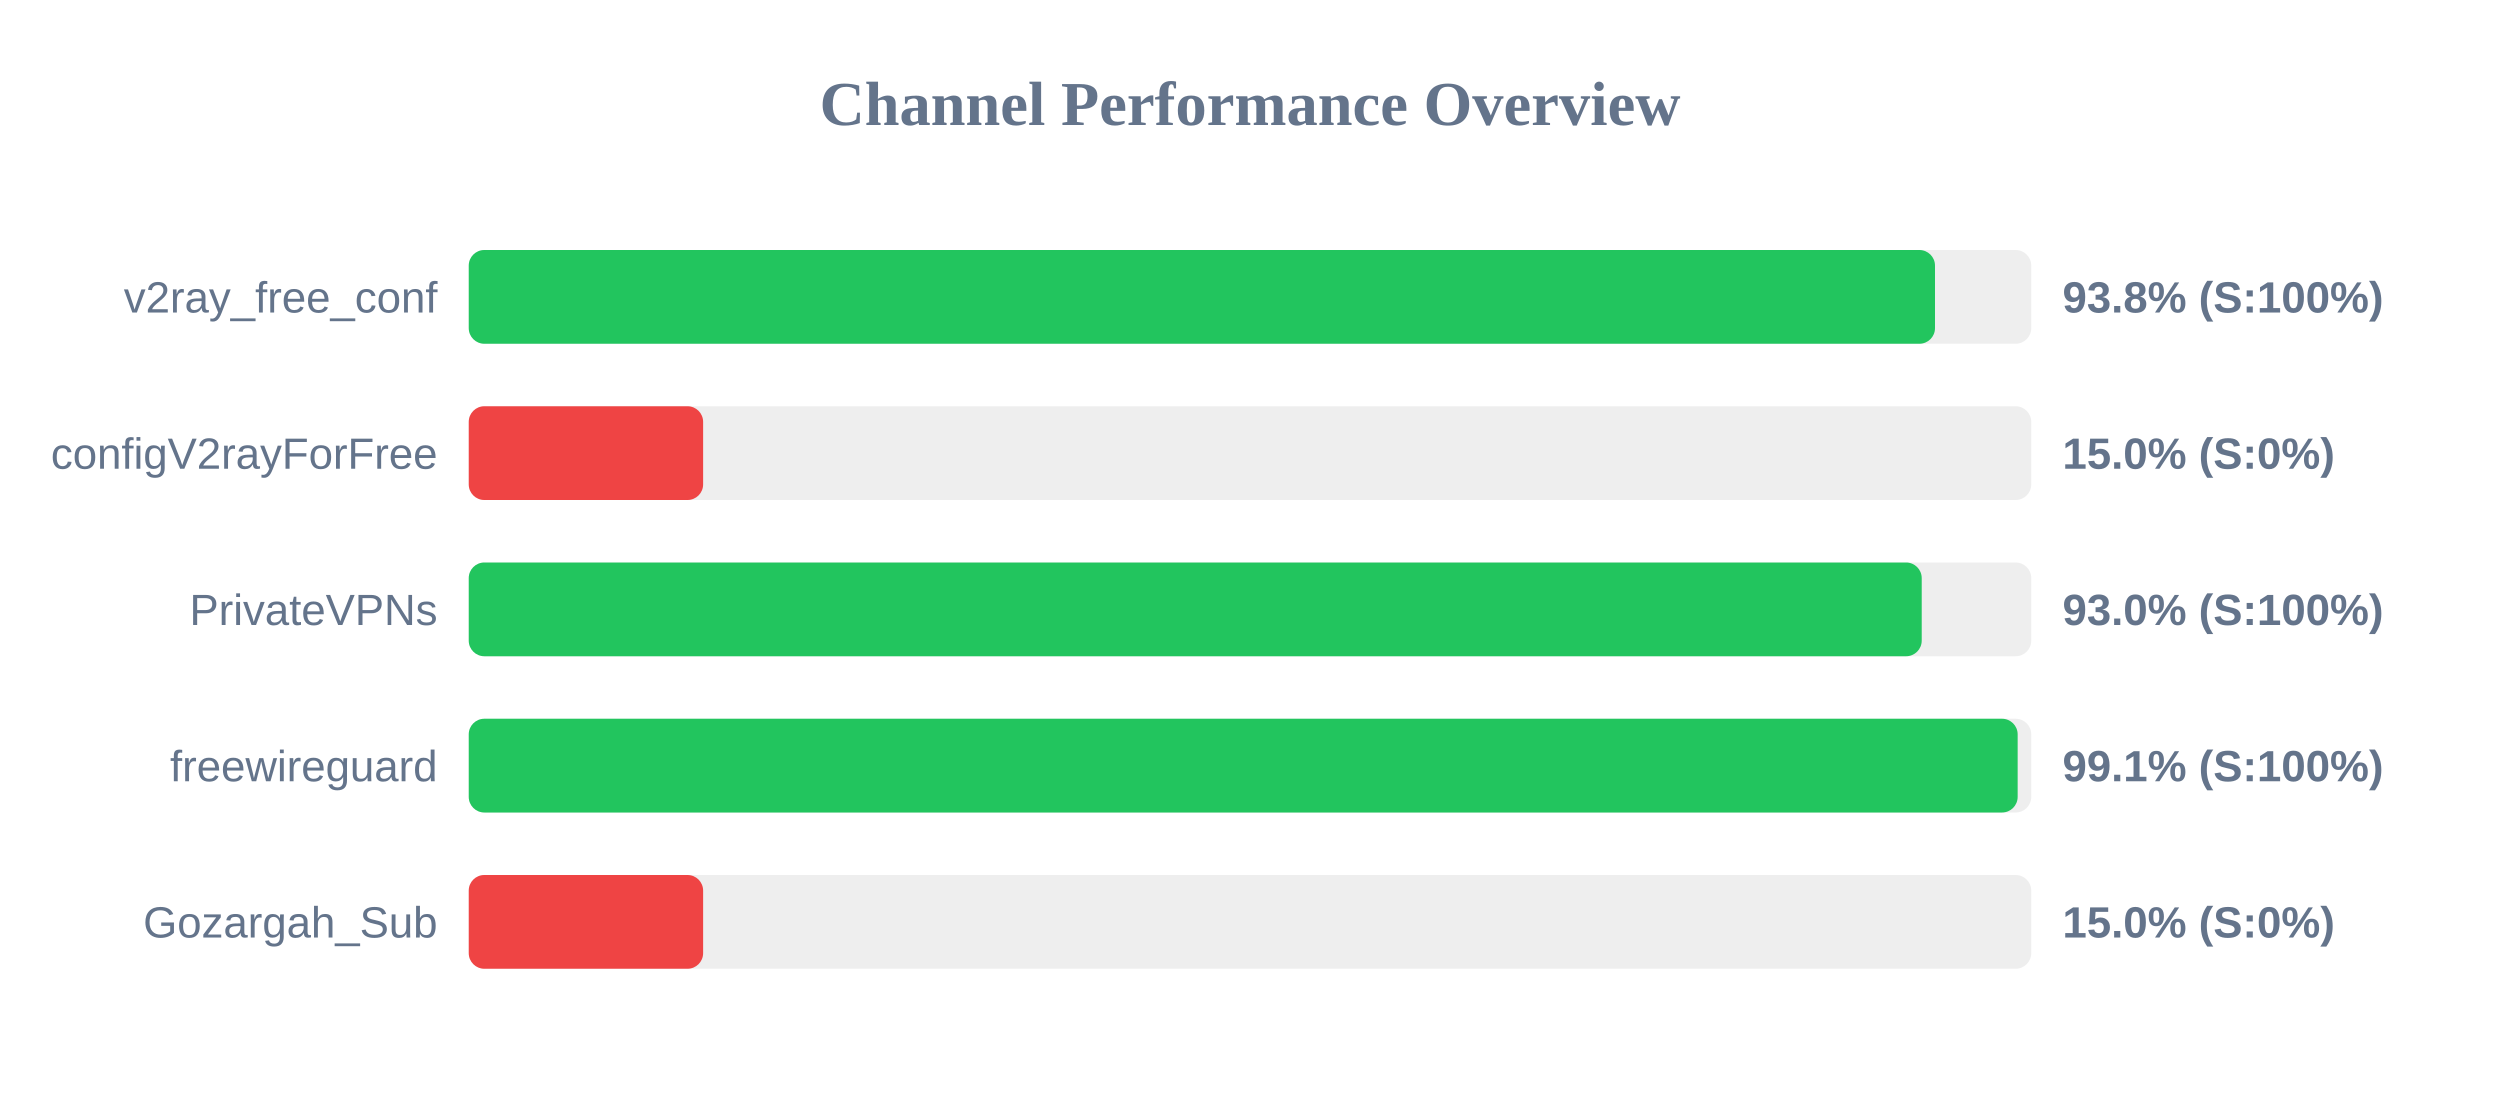
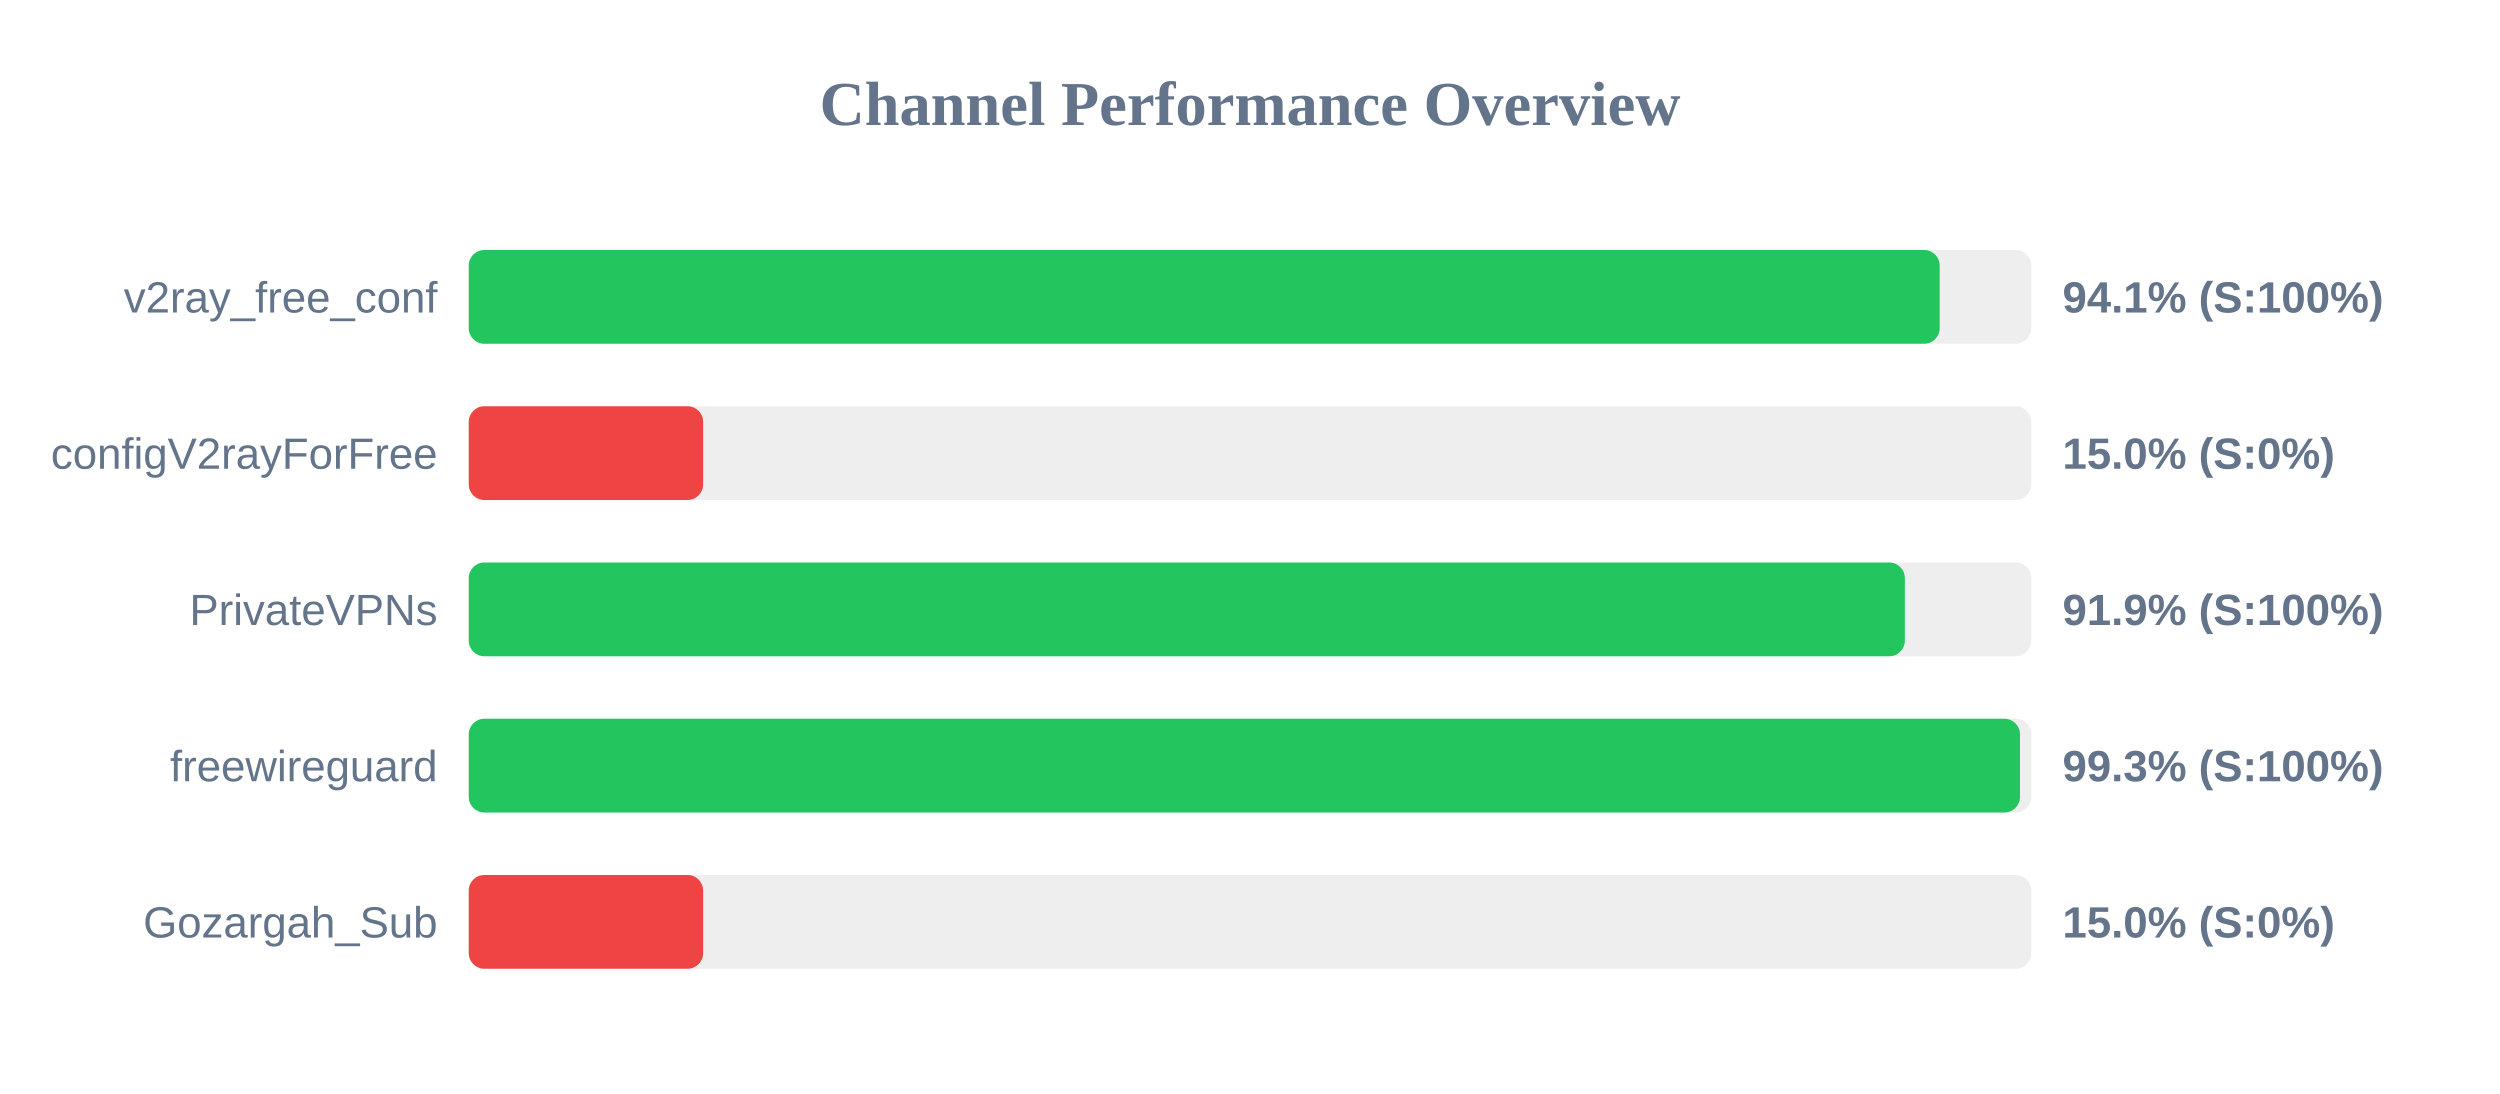
<svg xmlns="http://www.w3.org/2000/svg" width="800" height="350" version="1.1">
  <style>
        .row { font: 14px Arial; fill: #64748b; }
        .score { font: bold 14px Arial; fill: #64748b; }
    </style>
  <text x="400" y="40" text-anchor="middle" font-size="20px" font-weight="bold" fill="#64748b">Channel Performance Overview</text>
  <rect x="150" y="80" width="500" height="30" fill="#eee" rx="5" />
-   <rect x="150" y="80" width="469.2" height="30" fill="#22c55e" rx="5" />
+   <rect x="150" y="80" width="470.7" height="30" fill="#22c55e" rx="5" />
  <text x="140" y="100" text-anchor="end" class="row">v2ray_free_conf</text>
-   <text x="660" y="100" text-anchor="start" class="score">93.8% (S:100%)</text>
+   <text x="660" y="100" text-anchor="start" class="score">94.1% (S:100%)</text>
  <rect x="150" y="130" width="500" height="30" fill="#eee" rx="5" />
  <rect x="150" y="130" width="75.0" height="30" fill="#ef4444" rx="5" />
  <text x="140" y="150" text-anchor="end" class="row">configV2rayForFree</text>
  <text x="660" y="150" text-anchor="start" class="score">15.0% (S:0%)</text>
  <rect x="150" y="180" width="500" height="30" fill="#eee" rx="5" />
-   <rect x="150" y="180" width="464.95" height="30" fill="#22c55e" rx="5" />
+   <rect x="150" y="180" width="459.55" height="30" fill="#22c55e" rx="5" />
  <text x="140" y="200" text-anchor="end" class="row">PrivateVPNs</text>
-   <text x="660" y="200" text-anchor="start" class="score">93.0% (S:100%)</text>
+   <text x="660" y="200" text-anchor="start" class="score">91.9% (S:100%)</text>
  <rect x="150" y="230" width="500" height="30" fill="#eee" rx="5" />
-   <rect x="150" y="230" width="495.65" height="30" fill="#22c55e" rx="5" />
+   <rect x="150" y="230" width="496.4" height="30" fill="#22c55e" rx="5" />
  <text x="140" y="250" text-anchor="end" class="row">freewireguard</text>
-   <text x="660" y="250" text-anchor="start" class="score">99.1% (S:100%)</text>
+   <text x="660" y="250" text-anchor="start" class="score">99.3% (S:100%)</text>
  <rect x="150" y="280" width="500" height="30" fill="#eee" rx="5" />
  <rect x="150" y="280" width="75.0" height="30" fill="#ef4444" rx="5" />
  <text x="140" y="300" text-anchor="end" class="row">Gozargah_Sub</text>
  <text x="660" y="300" text-anchor="start" class="score">15.0% (S:0%)</text>
</svg>
